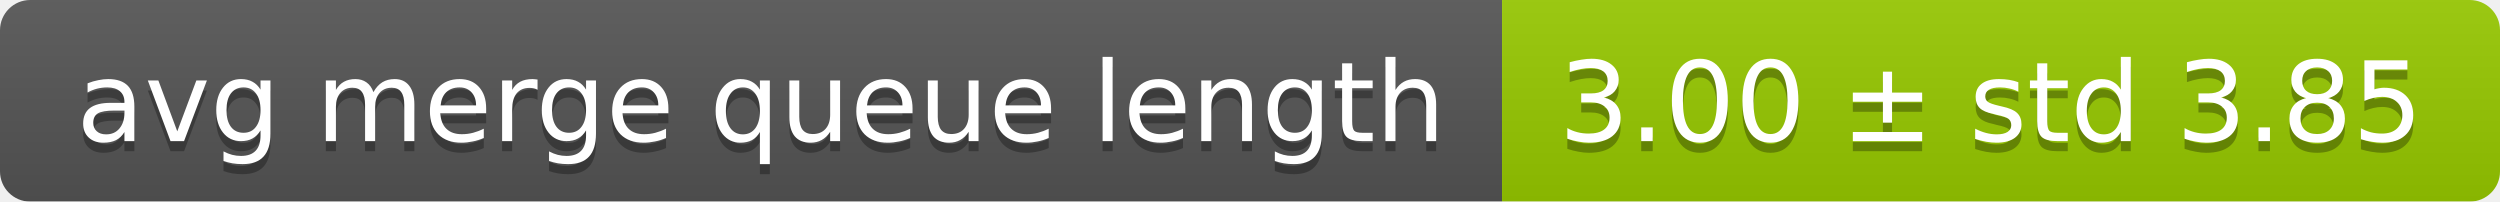
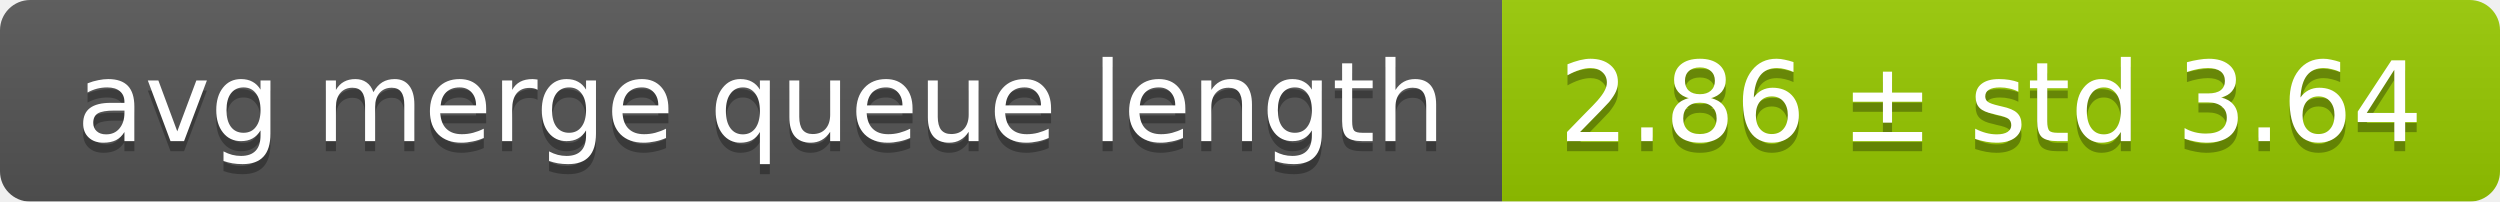
<svg xmlns="http://www.w3.org/2000/svg" width="248" height="20">
  <linearGradient id="smooth" x2="0" y2="100%">
    <stop offset="0" stop-color="#bbb" stop-opacity=".1" />
    <stop offset="1" stop-opacity=".1" />
  </linearGradient>
  <mask id="round">
    <rect width="248" height="20" rx="3" fill="#fff" />
  </mask>
  <g mask="url(#round)">
    <rect width="149" height="20" fill="#555" />
    <rect x="149" width="99" height="20" fill="#97ca00" />
    <rect width="248" height="20" fill="url(#smooth)" />
  </g>
  <g fill="#fff" text-anchor="middle" font-family="DejaVu Sans,Verdana,Geneva,sans-serif" font-size="11">
    <text x="75.5" y="15" fill="#010101" fill-opacity=".3">avg merge queue length</text>
    <text x="75.5" y="14">avg merge queue length</text>
-     <text x="197.5" y="15" fill="#010101" fill-opacity=".3">3.00 ± std 3.85</text>
-     <text x="197.5" y="14">3.00 ± std 3.85</text>
+     <text x="197.5" y="15" fill="#010101" fill-opacity=".3">2.86 ± std 3.64</text>
+     <text x="197.5" y="14">2.86 ± std 3.64</text>
  </g>
</svg>
